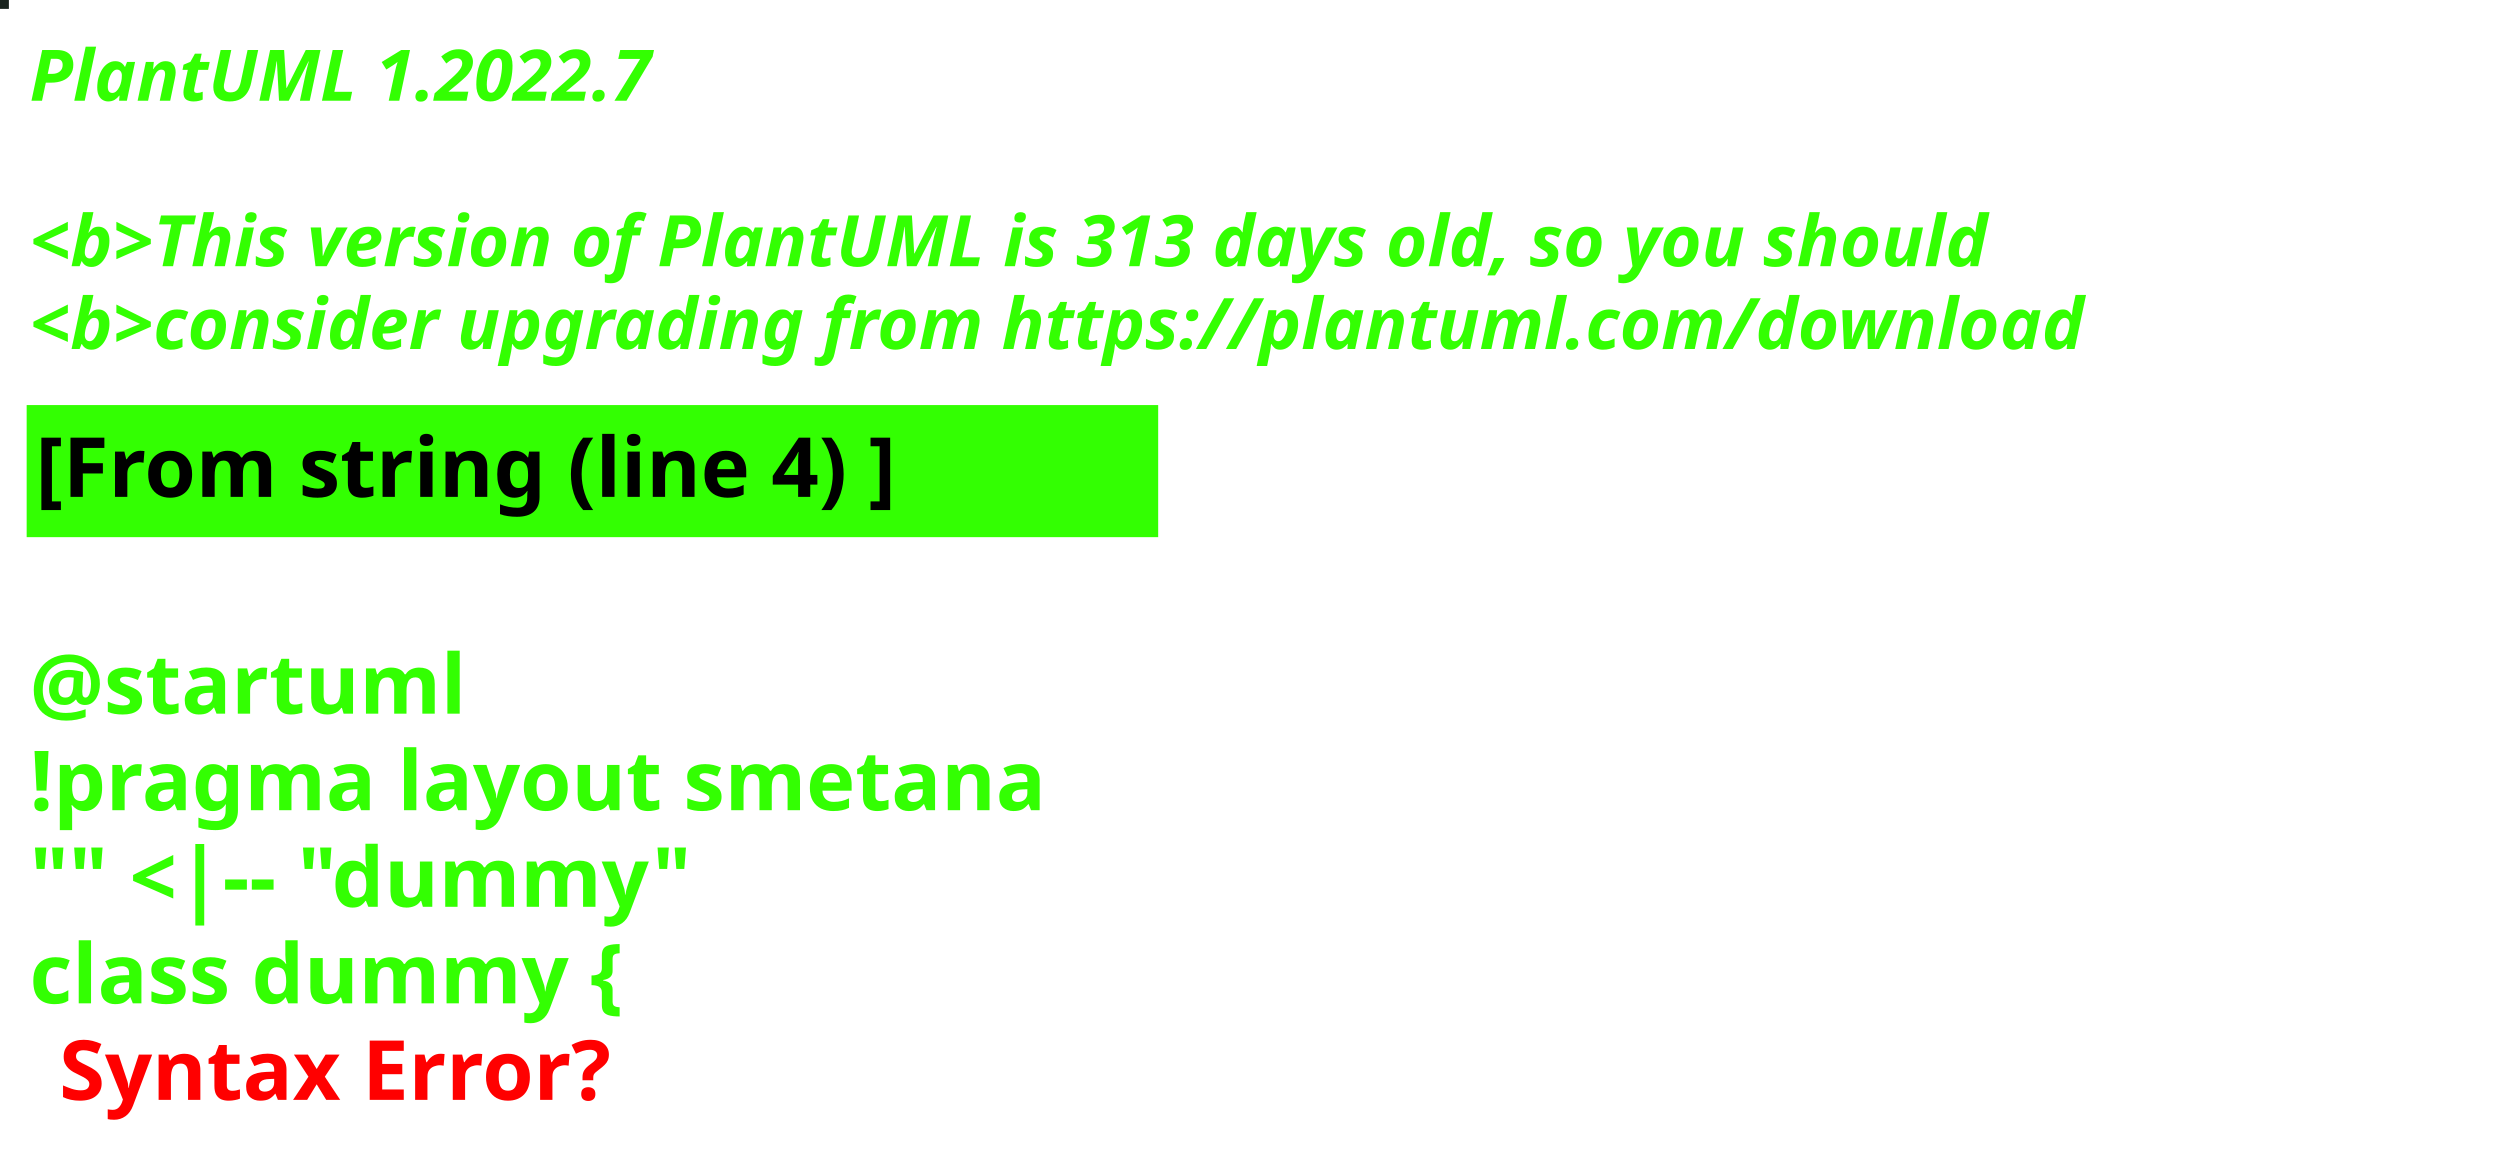
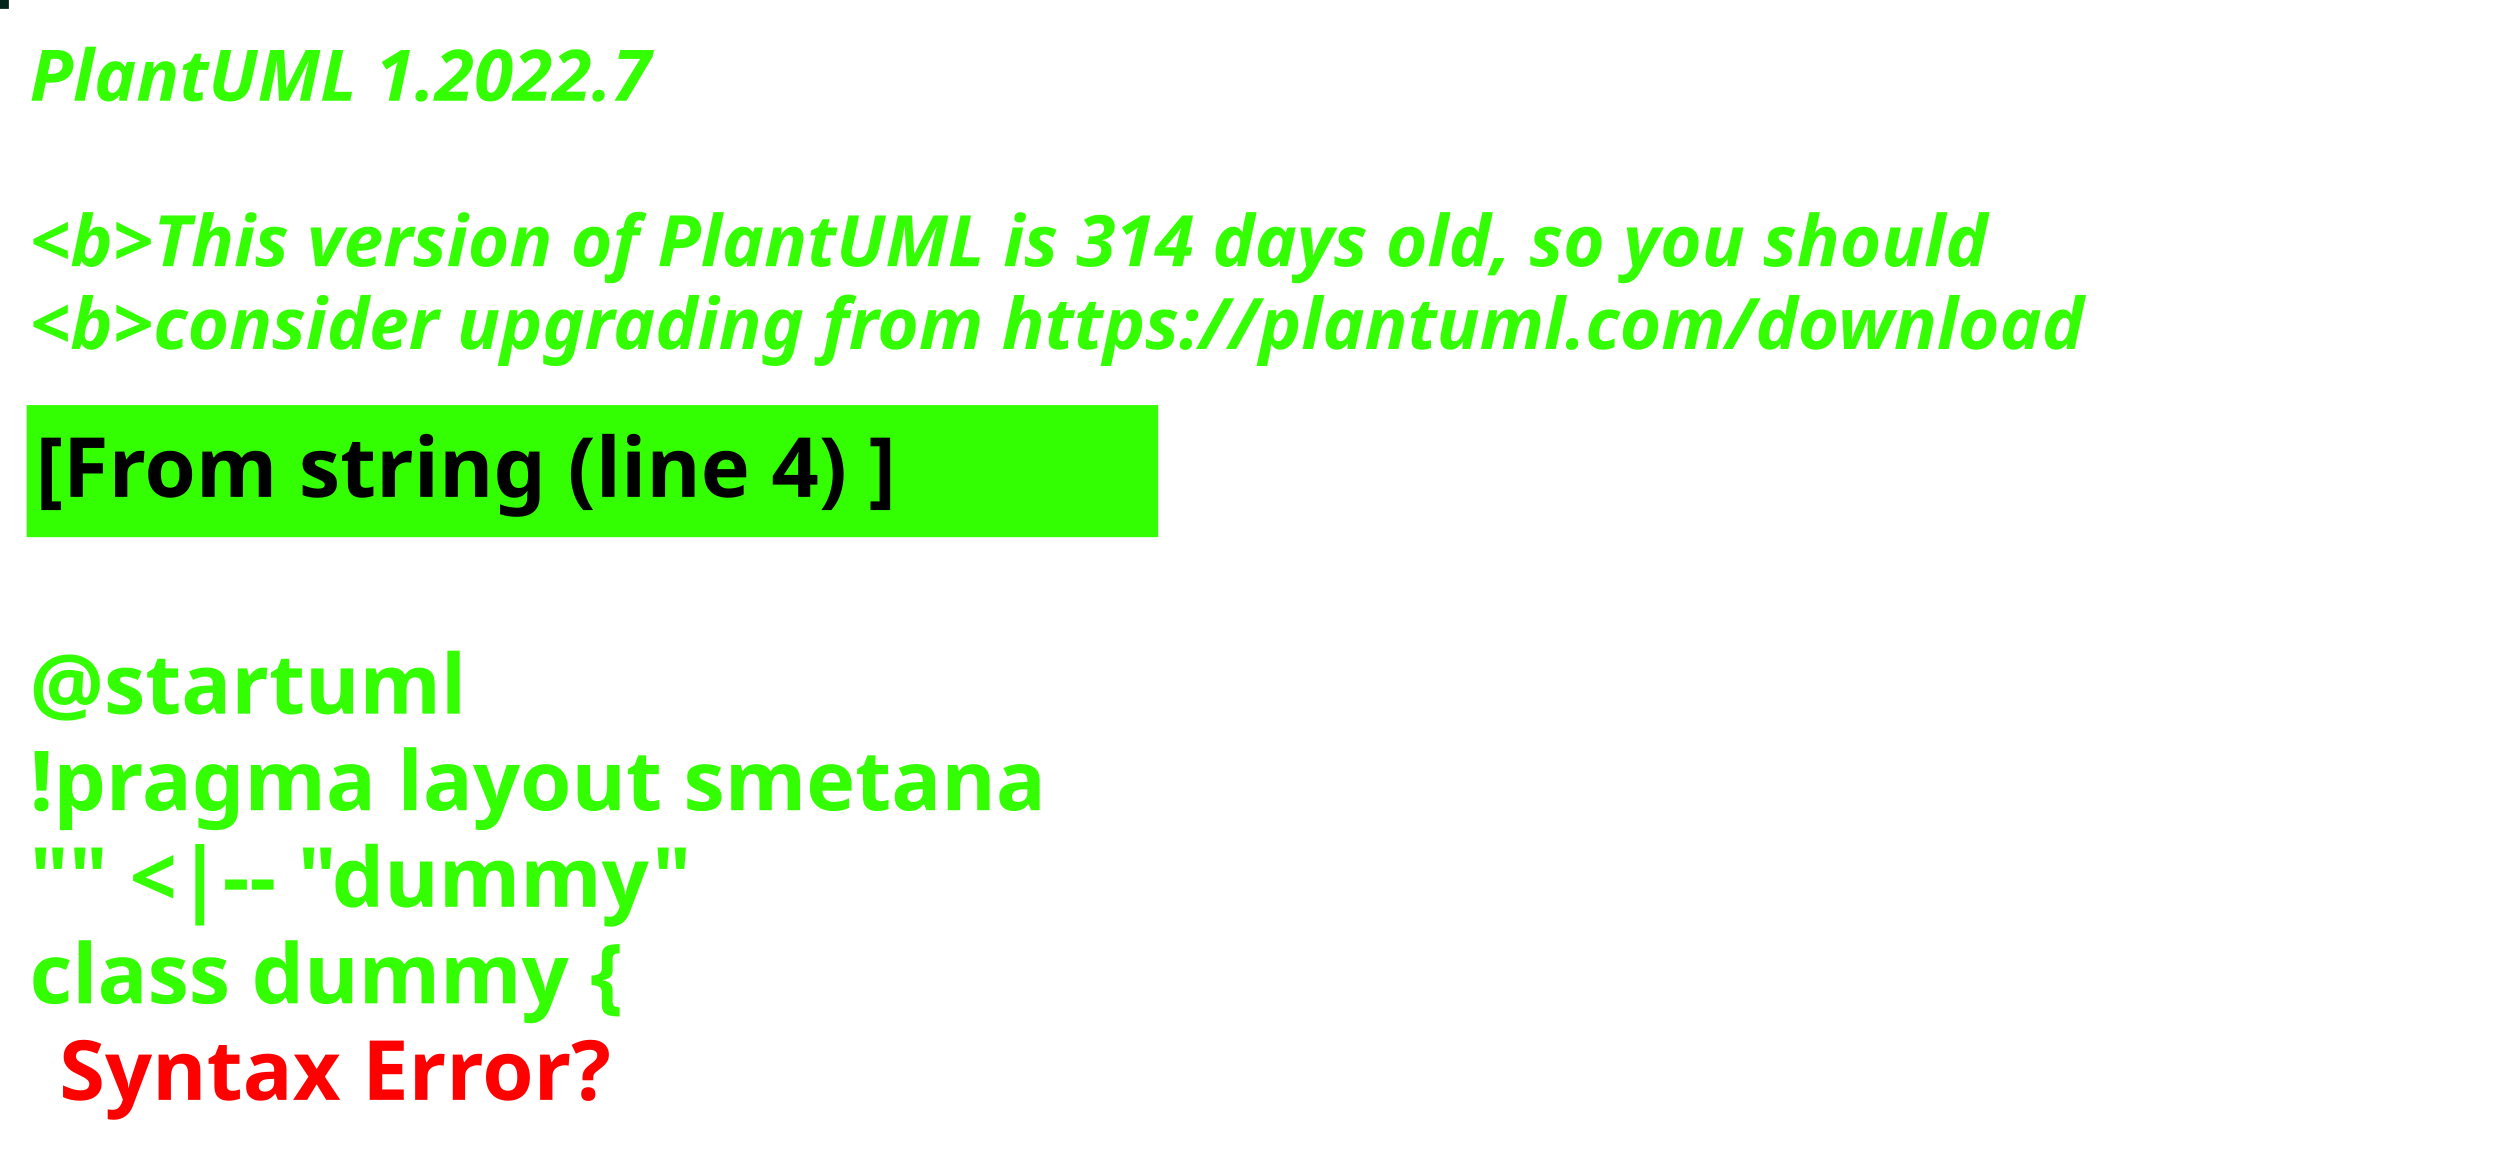
<svg xmlns="http://www.w3.org/2000/svg" contentStyleType="text/css" height="194px" preserveAspectRatio="none" style="width:422px;height:194px;background:#000000;" version="1.1" viewBox="0 0 422 194" width="422px" zoomAndPan="magnify">
  <defs />
  <g>
-     <rect fill="#19231E" height="1" style="stroke:#19231E;stroke-width:1.0;" width="1" x="0" y="0" />
+     <rect fill="#01241B" height="1" style="stroke:#01241B;stroke-width:1.0;" width="1" x="0" y="0" />
    <text fill="#33FF02" font-family="sans-serif" font-size="12" font-style="italic" font-weight="bold" lengthAdjust="spacing" textLength="127" x="5" y="17">PlantUML 1.2022.7</text>
    <text fill="#33FF02" font-family="sans-serif" font-size="12" font-style="italic" font-weight="bold" lengthAdjust="spacing" textLength="4" x="5" y="30.969"> </text>
-     <text fill="#33FF02" font-family="sans-serif" font-size="12" font-style="italic" font-weight="bold" lengthAdjust="spacing" textLength="399" x="5" y="44.938">&lt;b&gt;This version of PlantUML is 313 days old, so you should</text>
+     <text fill="#33FF02" font-family="sans-serif" font-size="12" font-style="italic" font-weight="bold" lengthAdjust="spacing" textLength="399" x="5" y="44.938">&lt;b&gt;This version of PlantUML is 314 days old, so you should</text>
    <text fill="#33FF02" font-family="sans-serif" font-size="12" font-style="italic" font-weight="bold" lengthAdjust="spacing" textLength="408" x="5" y="58.906">&lt;b&gt;consider upgrading from https://plantuml.com/download</text>
    <rect fill="#33FF02" height="21.297" style="stroke:#33FF02;stroke-width:1.0;" width="190" x="5" y="68.875" />
    <text fill="#000000" font-family="sans-serif" font-size="14" font-weight="bold" lengthAdjust="spacing" textLength="168" x="6" y="83.875">[From string (line 4) ]</text>
    <text fill="#33FF02" font-family="sans-serif" font-size="14" font-weight="bold" lengthAdjust="spacing" textLength="5" x="5" y="104.172"> </text>
    <text fill="#33FF02" font-family="sans-serif" font-size="14" font-weight="bold" lengthAdjust="spacing" textLength="79" x="5" y="120.469">@startuml</text>
    <text fill="#33FF02" font-family="sans-serif" font-size="14" font-weight="bold" lengthAdjust="spacing" textLength="190" x="5" y="136.766">!pragma layout smetana</text>
    <text fill="#33FF02" font-family="sans-serif" font-size="14" font-weight="bold" lengthAdjust="spacing" textLength="124" x="5" y="153.062">"" &lt;|-- "dummy"</text>
    <text fill="#33FF02" font-family="sans-serif" font-size="14" font-weight="bold" lengthAdjust="spacing" text-decoration="wavy underline" textLength="117" x="5" y="169.359">class dummy {</text>
    <text fill="#FF0000" font-family="sans-serif" font-size="14" font-weight="bold" lengthAdjust="spacing" textLength="106" x="10" y="185.656">Syntax Error?</text>
  </g>
</svg>
